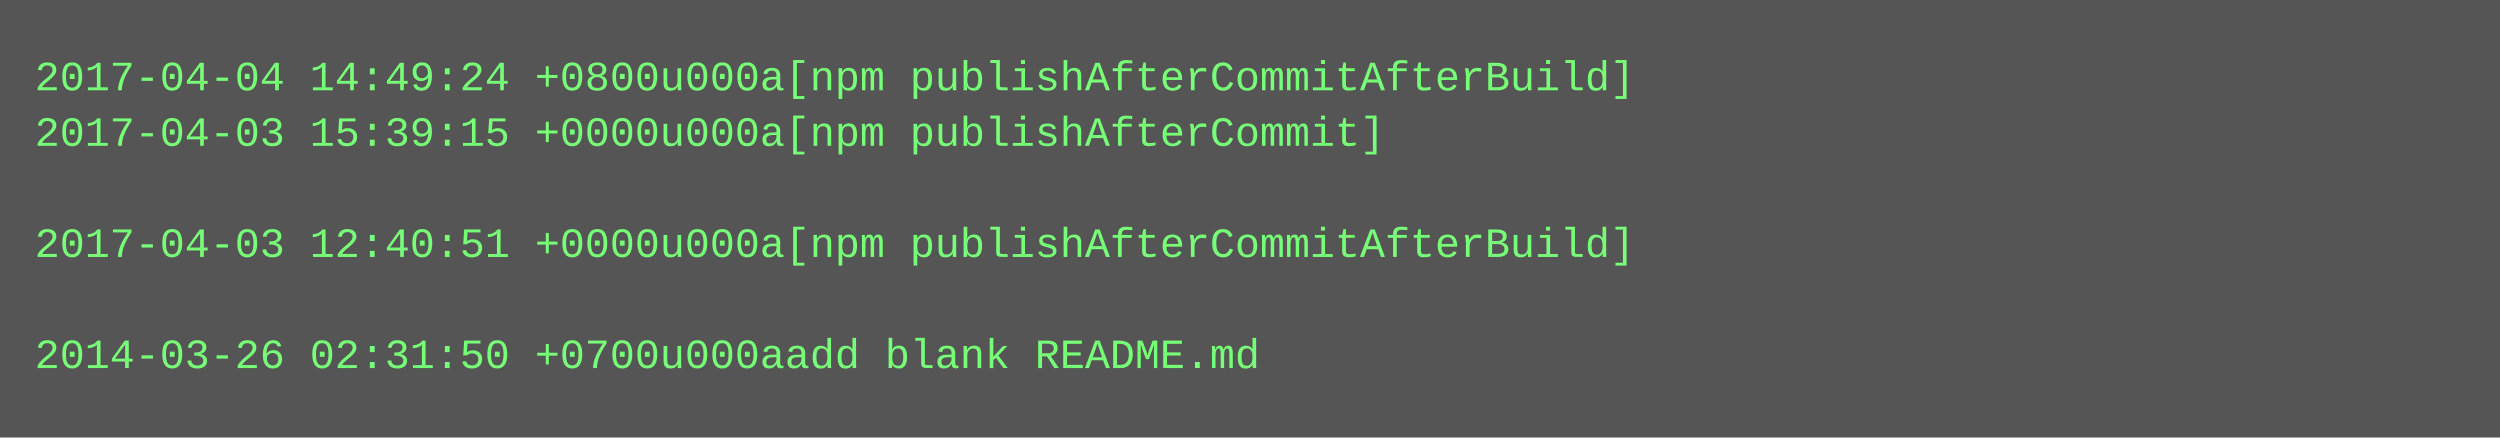
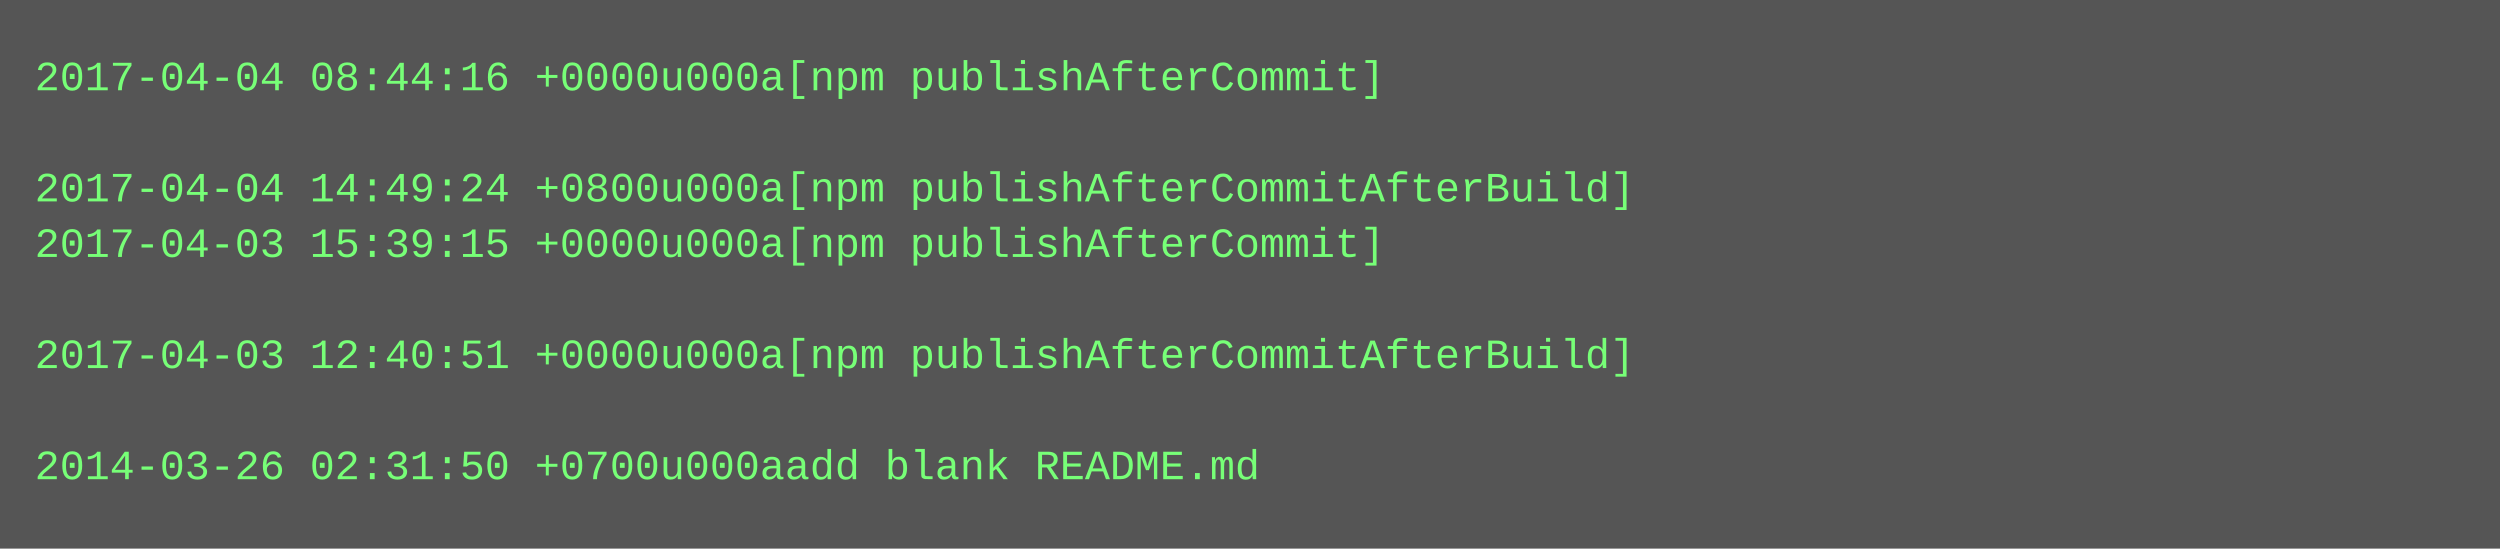
- <svg xmlns="http://www.w3.org/2000/svg" height="126" width="720">
-   <rect height="126" fill="#555" width="720" />
+ <svg xmlns="http://www.w3.org/2000/svg" height="158" width="720">
+   <rect height="158" fill="#555" width="720" />
  <text fill="#7f7" font-family="Courier New" font-size="12" xml:space="preserve">
-     <tspan x="10" y="26">2017-04-04 14:49:24 +0800u000a[npm publishAfterCommitAfterBuild]</tspan>
-     <tspan x="10" y="42">2017-04-03 15:39:15 +0000u000a[npm publishAfterCommit]</tspan>
-     <tspan x="10" y="58" />
-     <tspan x="10" y="74">2017-04-03 12:40:51 +0000u000a[npm publishAfterCommitAfterBuild]</tspan>
+     <tspan x="10" y="26">2017-04-04 08:44:16 +0000u000a[npm publishAfterCommit]</tspan>
+     <tspan x="10" y="42" />
+     <tspan x="10" y="58">2017-04-04 14:49:24 +0800u000a[npm publishAfterCommitAfterBuild]</tspan>
+     <tspan x="10" y="74">2017-04-03 15:39:15 +0000u000a[npm publishAfterCommit]</tspan>
    <tspan x="10" y="90" />
-     <tspan x="10" y="106">2014-03-26 02:31:50 +0700u000aadd blank README.md</tspan>
+     <tspan x="10" y="106">2017-04-03 12:40:51 +0000u000a[npm publishAfterCommitAfterBuild]</tspan>
+     <tspan x="10" y="122" />
+     <tspan x="10" y="138">2014-03-26 02:31:50 +0700u000aadd blank README.md</tspan>
  </text>
</svg>
